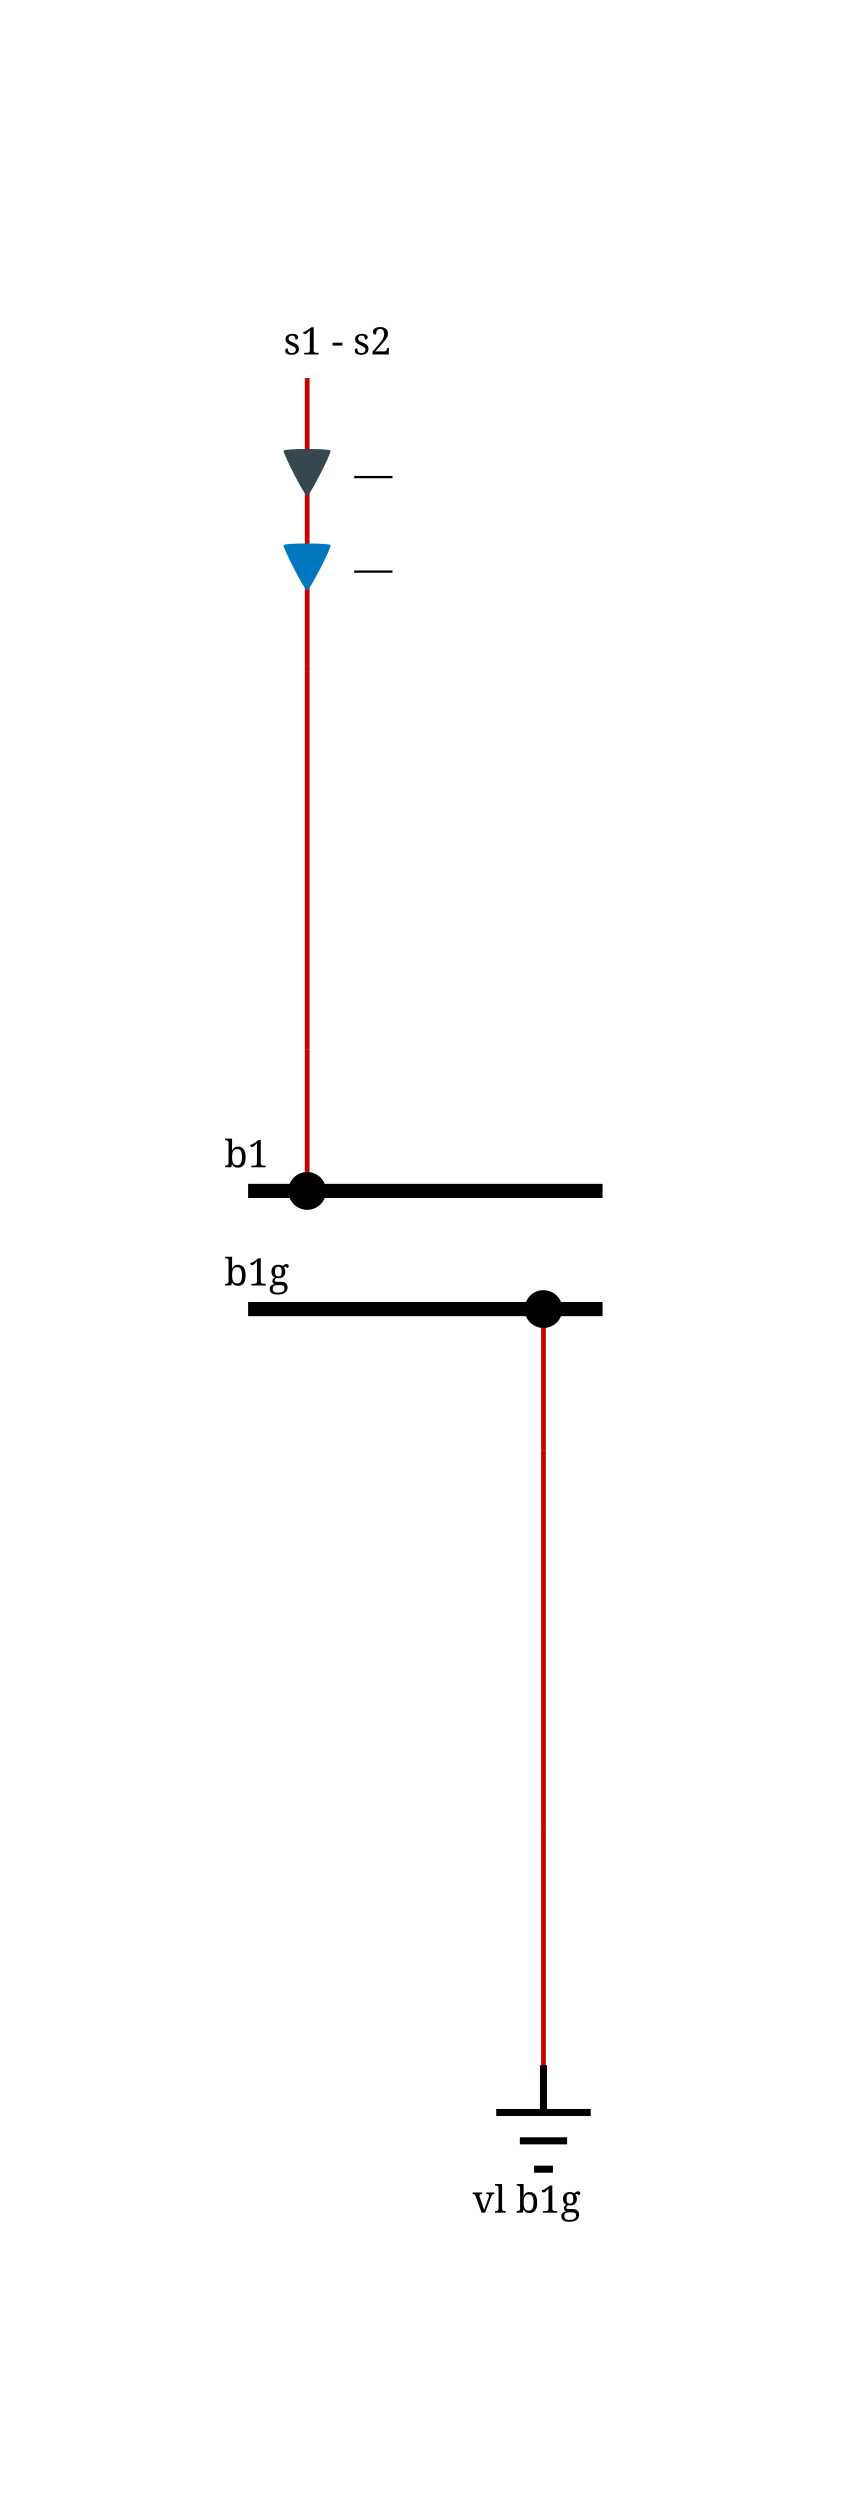
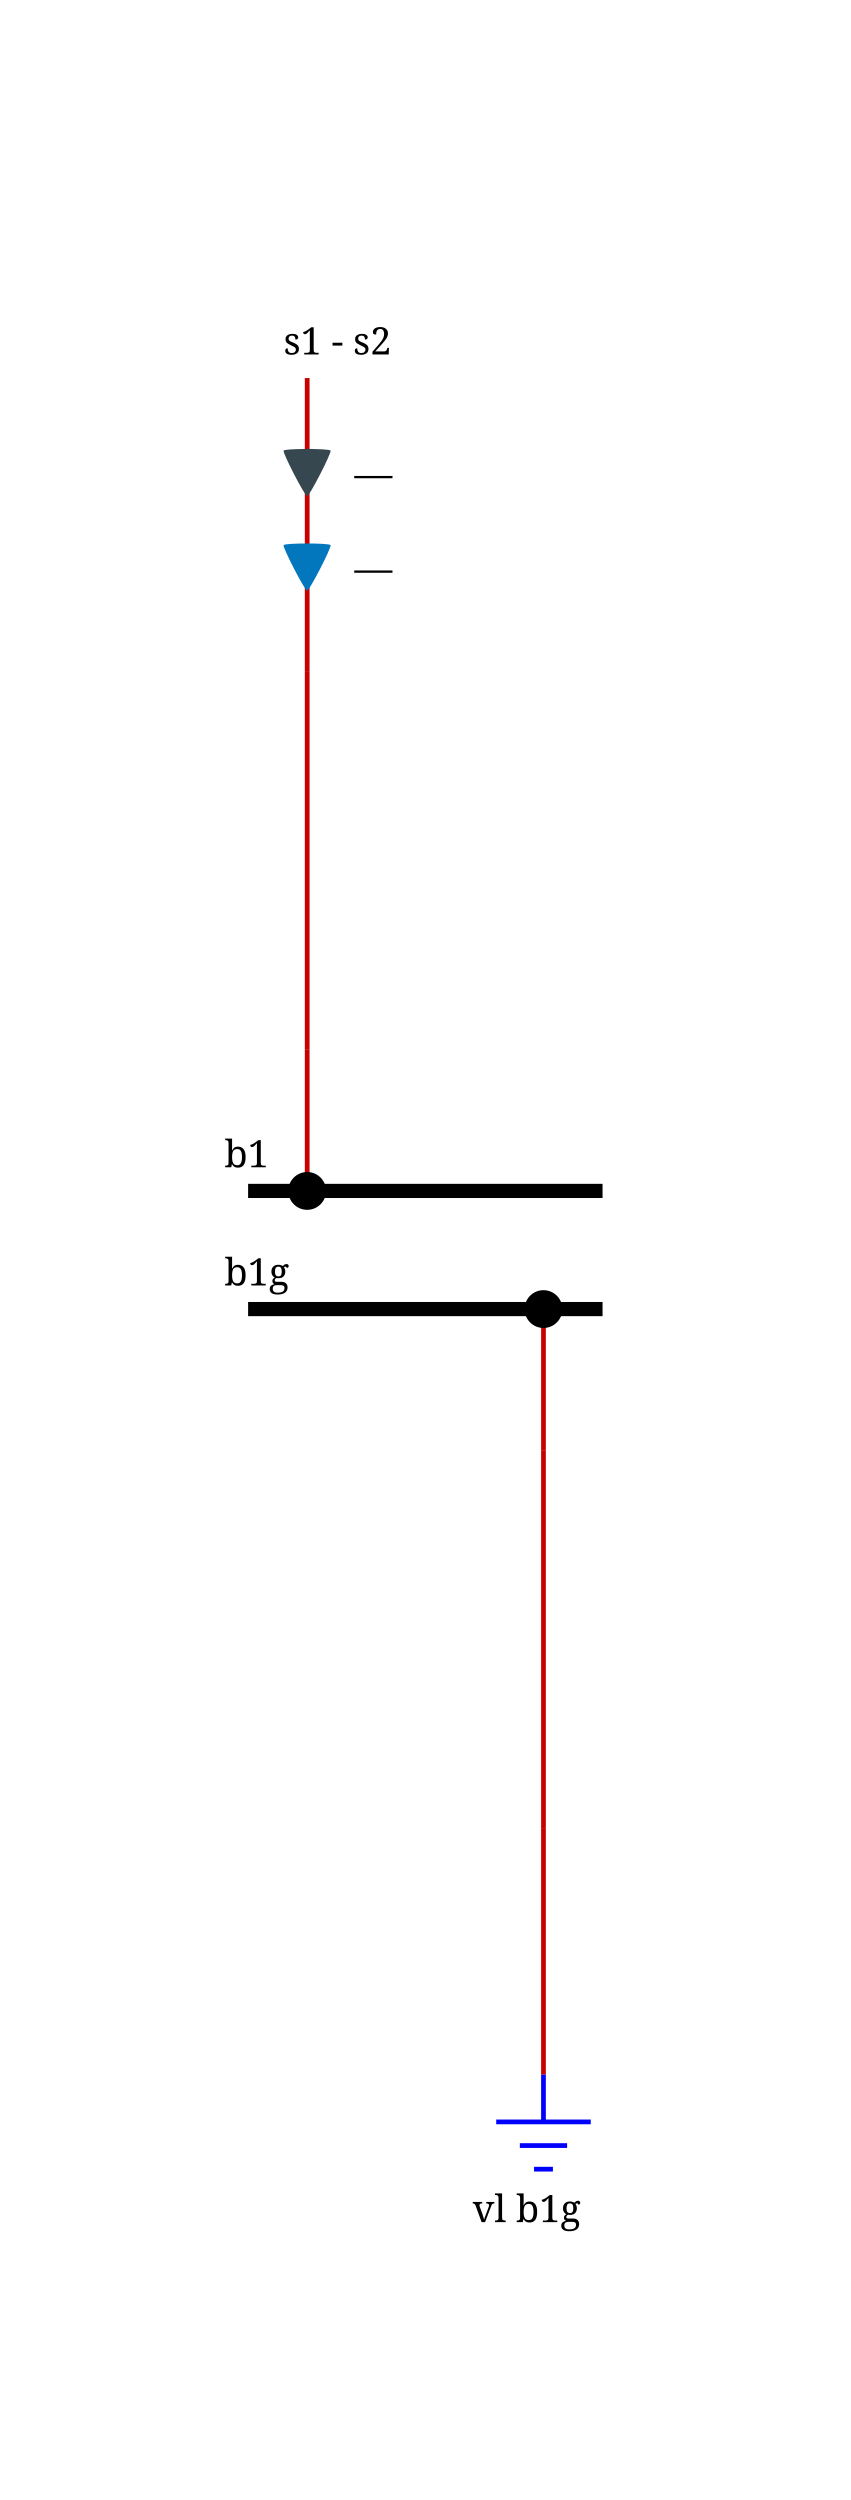
<svg xmlns="http://www.w3.org/2000/svg" height="529.0" viewBox="0 0 180.0 529.0" width="180.0">
  <style>
/* ----------------------------------------------------------------------- */
/* File: tautologies.css ------------------------------------------------- */
.sld-out .sld-arrow-in {visibility: hidden}
.sld-in .sld-arrow-out {visibility: hidden}
.sld-closed .sld-sw-open {visibility: hidden}
.sld-open .sld-sw-closed {visibility: hidden}
.sld-hidden-node {visibility: hidden}
.sld-top-feeder .sld-label {dominant-baseline: auto}
.sld-bottom-feeder .sld-label {dominant-baseline: hanging}
.sld-active-power .sld-label {dominant-baseline: mathematical}
.sld-reactive-power .sld-label {dominant-baseline: mathematical}
.sld-current .sld-label {dominant-baseline: mathematical}
/* ----------------------------------------------------------------------- */
/* File: topologicalBaseVoltages.css ------------------------------------- */
.sld-disconnected {--sld-vl-color: #808080}
.sld-vl300to500-0 {--sld-vl-color: #FF0000}
.sld-vl300to500-1 {--sld-vl-color: #7F6C00}
.sld-vl300to500-2 {--sld-vl-color: #F6B2FF}
.sld-vl300to500-3 {--sld-vl-color: #996700}
.sld-vl300to500-4 {--sld-vl-color: #FF85EB}
.sld-vl300to500-5 {--sld-vl-color: #B25B00}
.sld-vl300to500-6 {--sld-vl-color: #FF59B5}
.sld-vl300to500-7 {--sld-vl-color: #CC4400}
.sld-vl300to500-8 {--sld-vl-color: #FF2C67}
.sld-vl300to500-9 {--sld-vl-color: #E52600}
.sld-vl180to300-0 {--sld-vl-color: #218B21}
.sld-vl180to300-1 {--sld-vl-color: #0D4940}
.sld-vl180to300-2 {--sld-vl-color: #DFDAB9}
.sld-vl180to300-3 {--sld-vl-color: #105640}
.sld-vl180to300-4 {--sld-vl-color: #C2CB92}
.sld-vl180to300-5 {--sld-vl-color: #14643C}
.sld-vl180to300-6 {--sld-vl-color: #95B66B}
.sld-vl180to300-7 {--sld-vl-color: #187036}
.sld-vl180to300-8 {--sld-vl-color: #5FA046}
.sld-vl180to300-9 {--sld-vl-color: #1C7E2D}
.sld-vl120to180-0 {--sld-vl-color: #00AFAE}
.sld-vl120to180-1 {--sld-vl-color: #000D58}
.sld-vl120to180-2 {--sld-vl-color: #B8E7B2}
.sld-vl120to180-3 {--sld-vl-color: #002169}
.sld-vl120to180-4 {--sld-vl-color: #85D993}
.sld-vl120to180-5 {--sld-vl-color: #003C7B}
.sld-vl120to180-6 {--sld-vl-color: #59CB8B}
.sld-vl120to180-7 {--sld-vl-color: #005C8C}
.sld-vl120to180-8 {--sld-vl-color: #2CBD94}
.sld-vl120to180-9 {--sld-vl-color: #00839E}
.sld-vl70to120-0 {--sld-vl-color: #CC5500}
.sld-vl70to120-1 {--sld-vl-color: #4A6600}
.sld-vl70to120-2 {--sld-vl-color: #EFB2DD}
.sld-vl70to120-3 {--sld-vl-color: #6E7A00}
.sld-vl70to120-4 {--sld-vl-color: #E685AE}
.sld-vl70to120-5 {--sld-vl-color: #8E8400}
.sld-vl70to120-6 {--sld-vl-color: #DD596B}
.sld-vl70to120-7 {--sld-vl-color: #A37B00}
.sld-vl70to120-8 {--sld-vl-color: #D4432C}
.sld-vl70to120-9 {--sld-vl-color: #B76B00}
.sld-vl50to70-0 {--sld-vl-color: #A020EF}
.sld-vl50to70-1 {--sld-vl-color: #7F0848}
.sld-vl50to70-2 {--sld-vl-color: #B7DBFE}
.sld-vl50to70-3 {--sld-vl-color: #960C6D}
.sld-vl50to70-4 {--sld-vl-color: #8DA6FE}
.sld-vl50to70-5 {--sld-vl-color: #AD109A}
.sld-vl50to70-6 {--sld-vl-color: #6F66FB}
.sld-vl50to70-7 {--sld-vl-color: #BC14C4}
.sld-vl50to70-8 {--sld-vl-color: #7F42F6}
.sld-vl50to70-9 {--sld-vl-color: #B11AD9}
.sld-vl30to50-0 {--sld-vl-color: #FF8290}
.sld-vl30to50-1 {--sld-vl-color: #7F6F41}
.sld-vl30to50-2 {--sld-vl-color: #F6D9FF}
.sld-vl30to50-3 {--sld-vl-color: #99784E}
.sld-vl30to50-4 {--sld-vl-color: #FFC3FB}
.sld-vl30to50-5 {--sld-vl-color: #B27D5B}
.sld-vl30to50-6 {--sld-vl-color: #FFADE3}
.sld-vl30to50-7 {--sld-vl-color: #CC7E68}
.sld-vl30to50-8 {--sld-vl-color: #FF97BF}
.sld-vl30to50-9 {--sld-vl-color: #E57B75}
.sld-vl0to30-0 {--sld-vl-color: #AAAE27}
.sld-vl0to30-1 {--sld-vl-color: #195B0F}
.sld-vl0to30-2 {--sld-vl-color: #EABABE}
.sld-vl0to30-3 {--sld-vl-color: #2D6C13}
.sld-vl0to30-4 {--sld-vl-color: #DDA193}
.sld-vl0to30-5 {--sld-vl-color: #477D17}
.sld-vl0to30-6 {--sld-vl-color: #CE9A6E}
.sld-vl0to30-7 {--sld-vl-color: #648D1C}
.sld-vl0to30-8 {--sld-vl-color: #BEA04A}
.sld-vl0to30-9 {--sld-vl-color: #869D22}
/* File : components.css ------------------------------------------------- */
.sld-disconnector.sld-open {stroke-width: 1.5; stroke: var(--sld-vl-color, black); fill: none}
.sld-disconnector.sld-closed {fill: var(--sld-vl-color, black)}
.sld-breaker, .sld-load-break-switch {fill: var(--sld-vl-color, blue)}
.sld-bus-connection {fill: var(--sld-vl-color, black)}
.sld-cell-shape-flat .sld-bus-connection {visibility: hidden}
.sld-busbar-section {stroke: var(--sld-vl-color, black); stroke-width: 3; fill: none}
.sld-wire {stroke: var(--sld-vl-color, #c80000); fill: none}
.sld-load {fill: var(--sld-vl-color, blue)}
.sld-battery {fill: var(--sld-vl-color, blue)}
.sld-generator {fill: var(--sld-vl-color, blue)}
.sld-winding {fill: var(--sld-vl-color, blue)}
.sld-capacitor {fill: var(--sld-vl-color, blue)}
.sld-inductor {fill: var(--sld-vl-color, blue)}
.sld-svc {fill: var(--sld-vl-color, blue)}
.sld-vsc {fill: var(--sld-vl-color, blue)}
.sld-lcc {fill: var(--sld-vl-color, blue)}
- .sld-ground {stroke-width: 1.5; stroke:  var(--sld-vl-color, black); fill: none}
+ .sld-ground {stroke: var(--sld-vl-color, blue); fill: none}
.sld-node-infos {stroke: none; fill: var(--sld-vl-color, black)}
.sld-node {stroke: none; fill: black}
.sld-flash {stroke: none; fill: black}
.sld-lock {stroke: none; fill: black}
.sld-unknown {stroke: none; fill: black}
/* Fonts */
.sld-label {stroke: none; fill: black; font: 8px serif}
.sld-angle, .sld-voltage {font: 10px serif}
.sld-graph-label {font: 12px serif}
/* Specific */
.sld-grid {stroke: #003700; stroke-dasharray: 1,10}
.sld-feeder-info.sld-active-power {fill: #37474f}
.sld-feeder-info.sld-reactive-power {fill: #0277bd}
.sld-feeder-info.sld-current {fill:#800080}
.sld-frame {fill: var(--sld-background-color, transparent)}
/* fictitious switches and busbar */
.sld-breaker.sld-fictitious {stroke: maroon; stroke-width: 1.5}
.sld-disconnector.sld-fictitious {stroke: maroon}
.sld-load-break-switch.sld-fictitious {stroke: maroon}
.sld-busbar-section.sld-fictitious {stroke: var(--sld-vl-color, #c80000); stroke-width: 1}
/* ground disconnector specific */
.sld-ground-disconnection-attach {stroke: var(--sld-vl-color, #c80000); fill: none}
.sld-open .sld-ground-disconnection-ground {stroke: black; fill: none}
.sld-closed .sld-ground-disconnection-ground {stroke: var(--sld-vl-color, #c80000); fill: none}
- .sld-open.sld-ground-disconnection {stroke-width: 1.5; stroke: var(--sld-vl-color, black); fill: none}
+ .sld-open.sld-ground-disconnection {stroke: var(--sld-vl-color, black); fill: none}
.sld-closed.sld-ground-disconnection {fill: var(--sld-vl-color, black)}

</style>
  <rect class="sld-frame" height="100%" width="100%" />
  <g>
    <g class="sld-busbar-section sld-vl300to500-0" id="idb1" transform="translate(52.5,252.0)">
      <line x1="0" x2="75.0" y1="0" y2="0" />
      <text class="sld-label" id="b1_NW_LABEL" x="-5.0" y="-5.0">b1</text>
    </g>
    <g class="sld-busbar-section sld-disconnected" id="idb1g" transform="translate(52.5,277.0)">
      <line x1="0" x2="75.0" y1="0" y2="0" />
      <text class="sld-label" id="b1g_NW_LABEL" x="-5.0" y="-5.0">b1g</text>
    </g>
    <g class="sld-extern-cell sld-cell-direction-top" id="idEXTERN_32_0">
      <g class="sld-wire sld-vl300to500-0" id="_95_vl_95_BUSCO_95_b1_95_s1_32__45__32_s2_95_ONE_95_INTERNAL_95_vl_95_BUSCO_95_b1_95_s1_32__45__32_s2_95_ONE_45_s1_32__45__32_s2_95_ONE">
        <polyline points="65.0,252.0,65.0,222.0" />
      </g>
      <g class="sld-wire sld-vl300to500-0" id="_95_vl_95_INTERNAL_95_vl_95_BUSCO_95_b1_95_s1_32__45__32_s2_95_ONE_45_s1_32__45__32_s2_95_ONE_95_INTERNAL_95_vl_95_s1_32__45__32_s2_95_ONE">
        <polyline points="65.0,222.0,65.0,142.0" />
      </g>
      <g class="sld-wire sld-vl300to500-0" id="_95_vl_95_INTERNAL_95_vl_95_s1_32__45__32_s2_95_ONE_95_s1_32__45__32_s2_95_ONE">
        <polyline points="65.0,142.0,65.0,80.0" />
      </g>
      <g class="sld-active-power sld-feeder-info sld-in" id="ids1_32__45__32_s2_95_ONE_ARROW_ACTIVE" transform="translate(60.0,95.0)">
        <path class="sld-arrow-out" d="M 9.95,9.64 C 9.67,10.1 0.257,10.1 0.01,9.64 -0.239,9.16 4.48,0 4.97,0 5.46,0 10.2,9.16 9.95,9.64 Z" />
        <path class="sld-arrow-in" d="m 0.01,0.345 c 0.28,-0.46 9.69,-0.46 9.94,0 C 10.2,0.825 5.48,9.99 4.99,9.99 4.5,9.99 -0.24,0.825 0.01,0.345 Z" />
        <text class="sld-label" x="15.0" y="5.0">—</text>
      </g>
      <g class="sld-reactive-power sld-feeder-info sld-in" id="ids1_32__45__32_s2_95_ONE_ARROW_REACTIVE" transform="translate(60.0,115.0)">
        <path class="sld-arrow-out" d="M 9.95,9.64 C 9.67,10.1 0.257,10.1 0.01,9.64 -0.239,9.16 4.48,0 4.97,0 5.46,0 10.2,9.16 9.95,9.64 Z" />
        <path class="sld-arrow-in" d="m 0.01,0.345 c 0.28,-0.46 9.69,-0.46 9.94,0 C 10.2,0.825 5.48,9.99 4.99,9.99 4.5,9.99 -0.24,0.825 0.01,0.345 Z" />
        <text class="sld-label" x="15.0" y="5.0">—</text>
      </g>
      <g class="sld-bus-connection sld-fictitious sld-vl300to500-0" id="idBUSCO_95_b1_95_s1_32__45__32_s2_95_ONE" transform="translate(61.0,248.0)">
        <circle cx="4" cy="4" r="4" />
      </g>
      <g class="sld-node sld-hidden-node sld-fictitious sld-vl300to500-0" id="idINTERNAL_95_vl_95_BUSCO_95_b1_95_s1_32__45__32_s2_95_ONE_45_s1_32__45__32_s2_95_ONE" transform="translate(61.0,218.0)">
        <circle cx="4" cy="4" r="4" />
      </g>
      <g class="sld-node sld-hidden-node sld-fictitious sld-vl300to500-0" id="idINTERNAL_95_vl_95_s1_32__45__32_s2_95_ONE" transform="translate(61.0,138.0)">
        <circle cx="4" cy="4" r="4" />
      </g>
      <g class="sld-top-feeder" id="ids1_32__45__32_s2_95_ONE" transform="translate(65.0,80.0)">
        <text class="sld-label" id="s1 - s2_ONE_N_LABEL" x="-5.0" y="-5.0">s1 - s2</text>
      </g>
    </g>
    <g class="sld-extern-cell sld-cell-direction-bottom" id="idEXTERN_32_1">
      <g class="sld-wire sld-disconnected" id="_95_vl_95_BUSCO_95_b1g_95_vl_32_b1g_95_INTERNAL_95_vl_95_BUSCO_95_b1g_95_vl_32_b1g_45_vl_32_b1g">
        <polyline points="115.0,277.0,115.0,307.0" />
      </g>
      <g class="sld-wire sld-disconnected" id="_95_vl_95_INTERNAL_95_vl_95_BUSCO_95_b1g_95_vl_32_b1g_45_vl_32_b1g_95_INTERNAL_95_vl_95_vl_32_b1g">
        <polyline points="115.0,307.0,115.0,387.0" />
      </g>
      <g class="sld-wire sld-disconnected" id="_95_vl_95_INTERNAL_95_vl_95_vl_32_b1g_95_vl_32_b1g">
-         <polyline points="115.0,387.0,115.0,438.0" />
+         <polyline points="115.0,387.0,115.0,439.0" />
      </g>
      <g class="sld-bus-connection sld-fictitious sld-disconnected" id="idBUSCO_95_b1g_95_vl_32_b1g" transform="translate(111.0,273.0)">
        <circle cx="4" cy="4" r="4" />
      </g>
      <g class="sld-node sld-hidden-node sld-fictitious sld-disconnected" id="idINTERNAL_95_vl_95_BUSCO_95_b1g_95_vl_32_b1g_45_vl_32_b1g" transform="translate(111.0,303.0)">
        <circle cx="4" cy="4" r="4" />
      </g>
      <g class="sld-node sld-hidden-node sld-fictitious sld-disconnected" id="idINTERNAL_95_vl_95_vl_32_b1g" transform="translate(111.0,383.0)">
        <circle cx="4" cy="4" r="4" />
      </g>
-       <g class="sld-ground sld-bottom-feeder sld-disconnected" id="idvl_32_b1g" transform="translate(105.0,437.0)">
-         <path d="M10 0 V10 M0 10 H20 M5 16 H15 M8 22 H12" />
+       <g class="sld-ground sld-bottom-feeder sld-disconnected" id="idvl_32_b1g" transform="translate(105.0,439.0)">
+         <path d="M10,10 v10 M0,10 h20 M5,5 h10 M8,0 h4" transform="rotate(180.0,10.0,10.0)" />
        <text class="sld-label" id="vl b1g_S_LABEL" x="-5.0" y="25.0">vl b1g</text>
      </g>
    </g>
  </g>
</svg>
